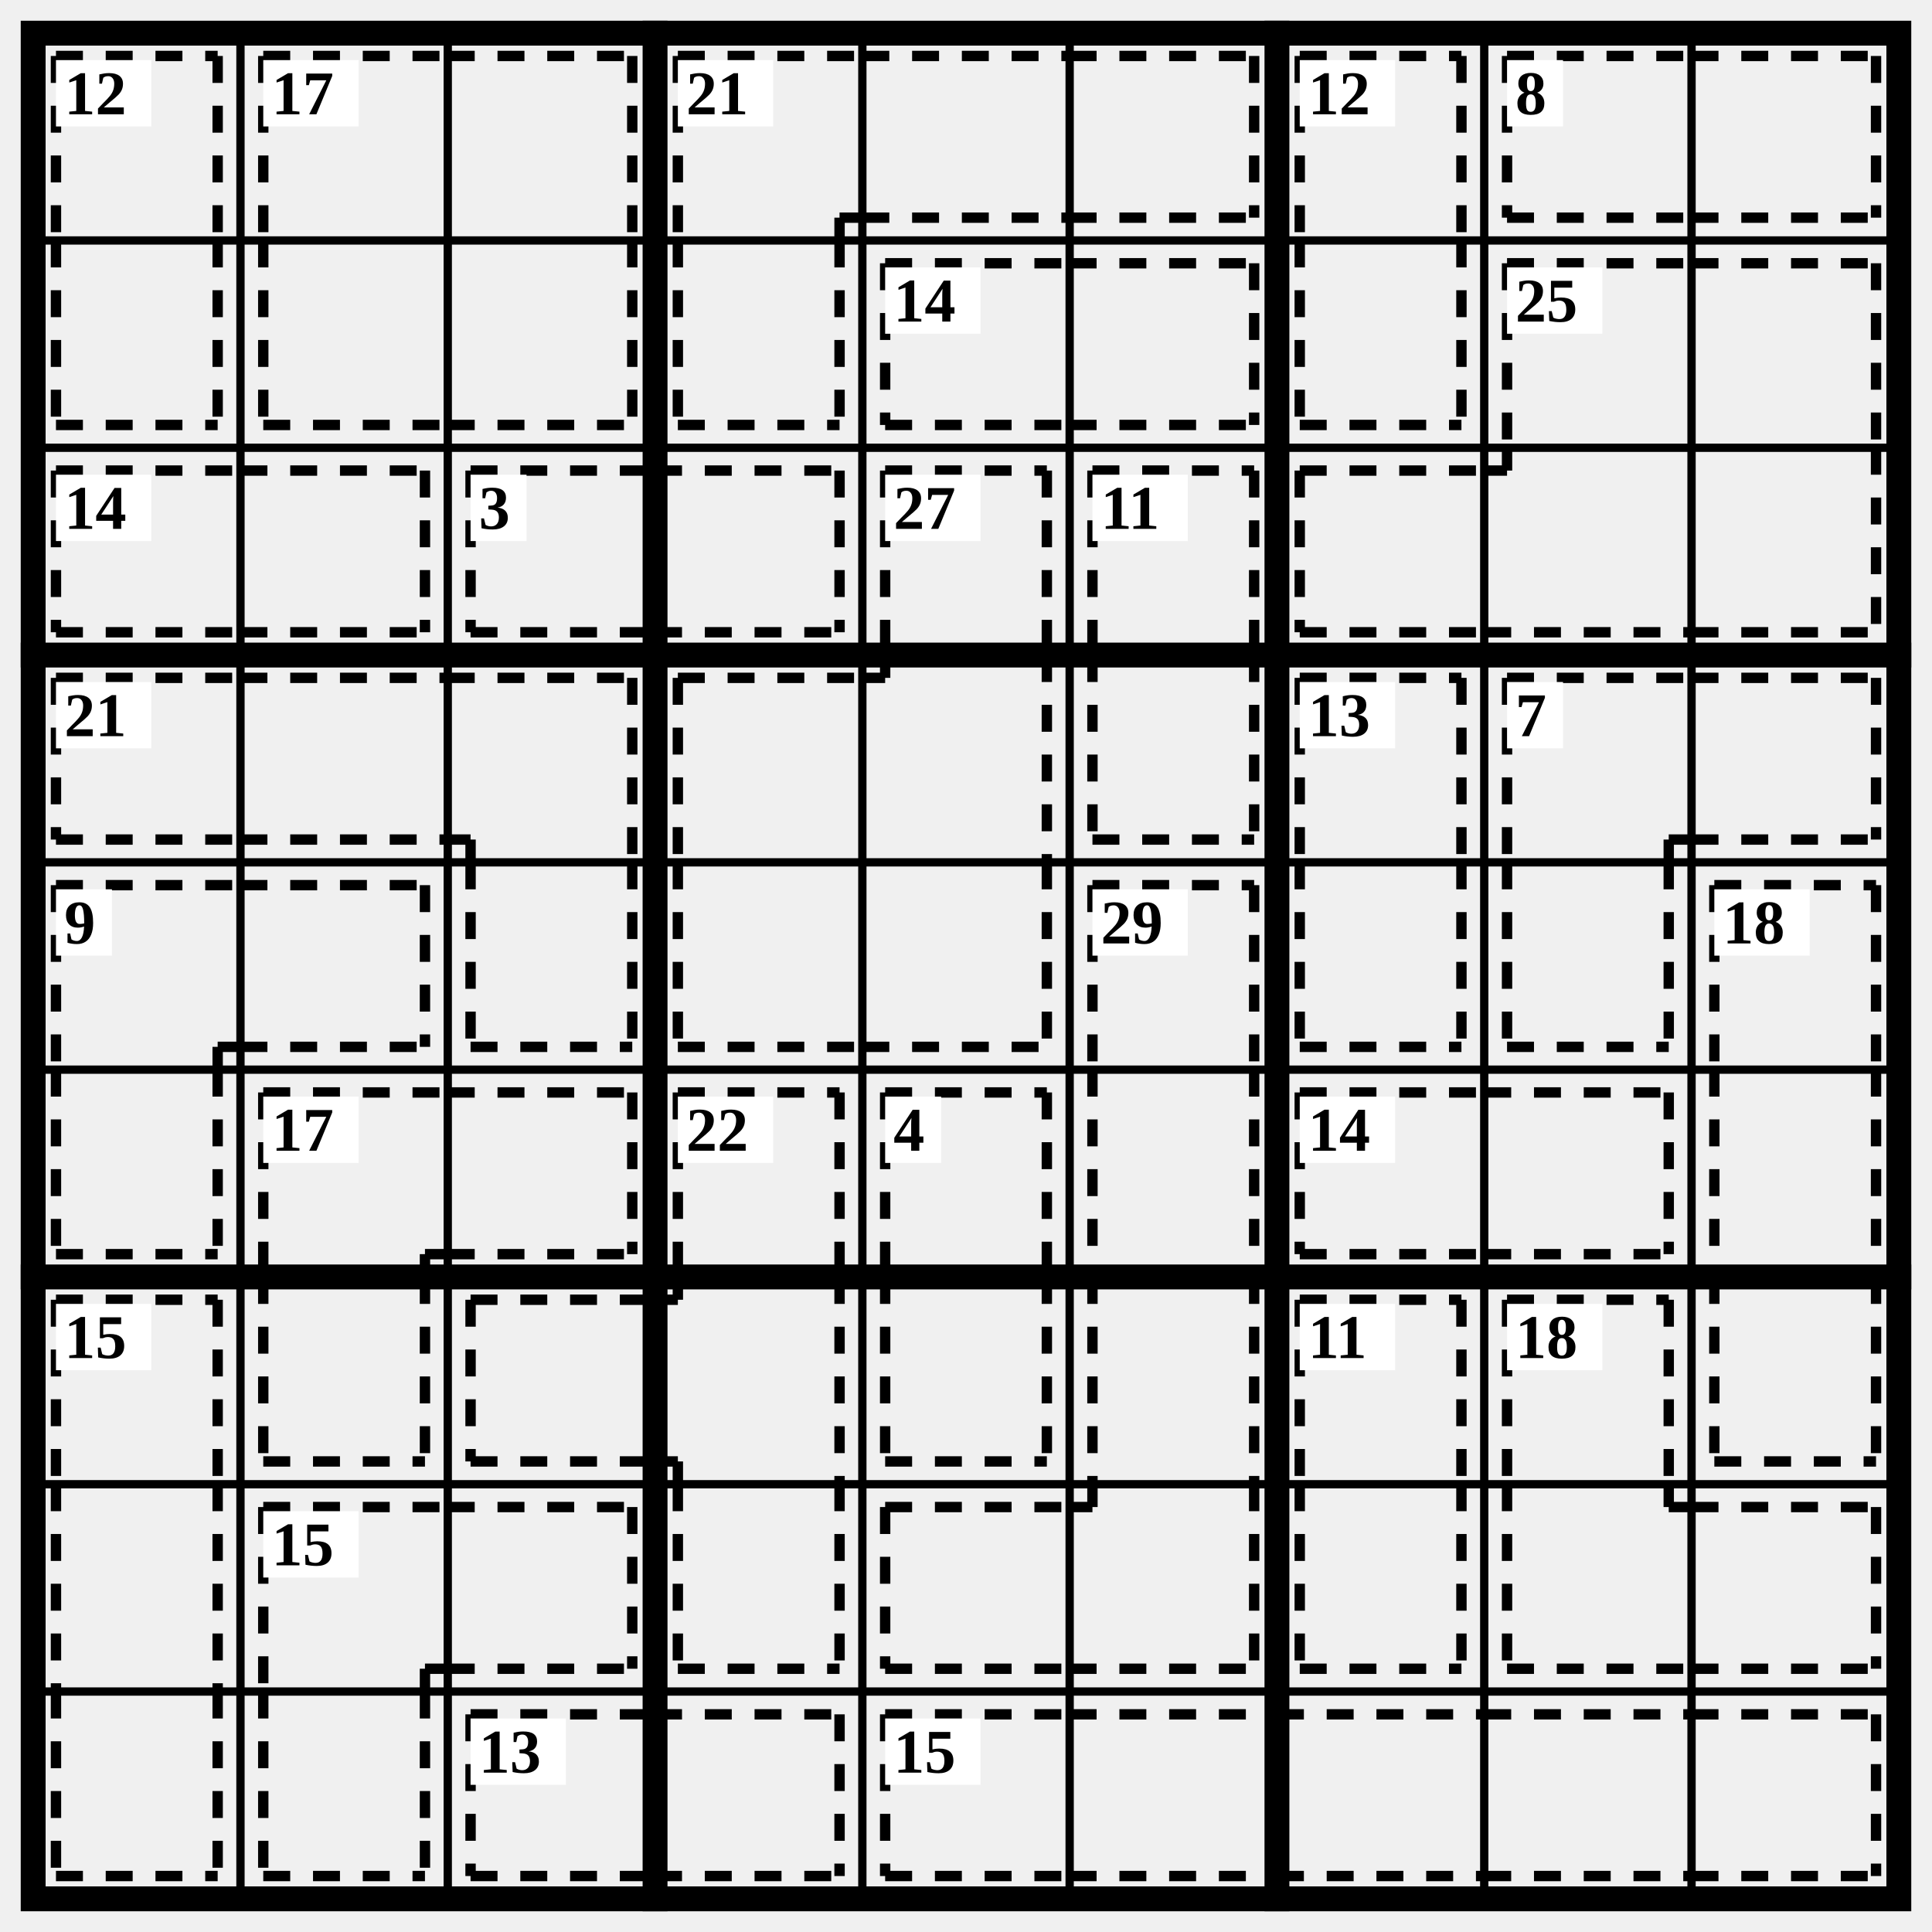
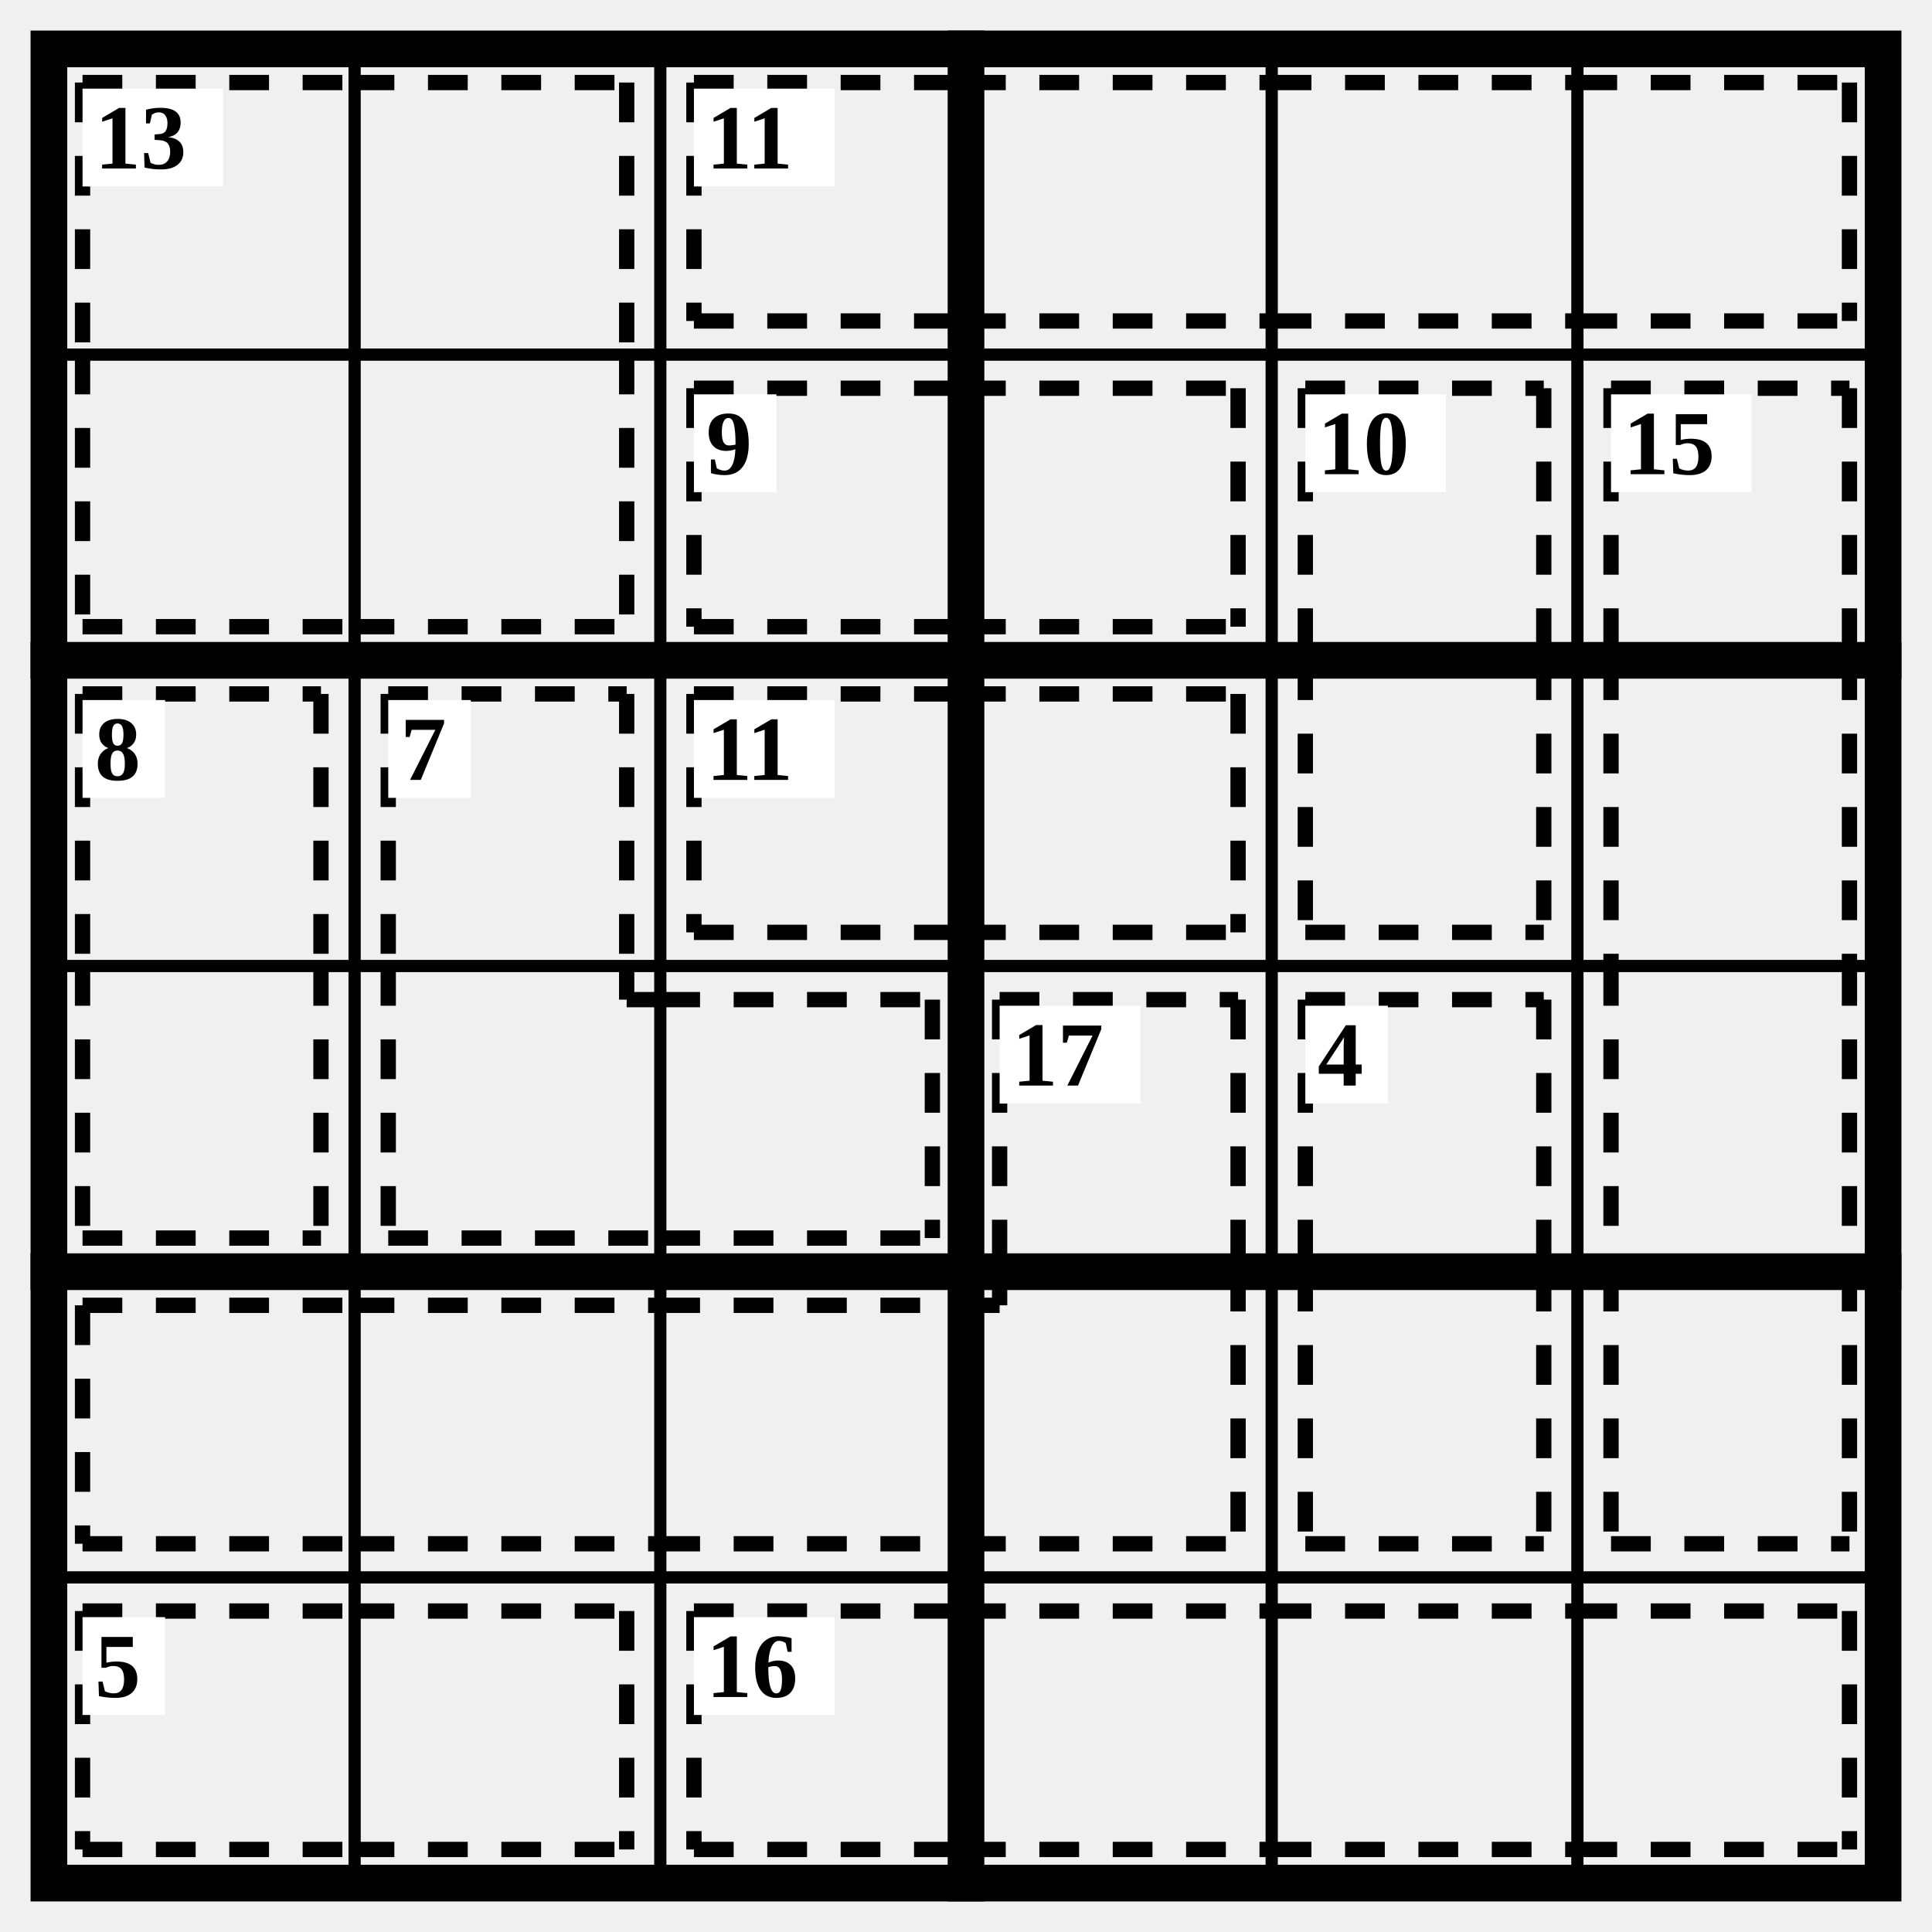
- <svg xmlns="http://www.w3.org/2000/svg" class="p" viewBox="0 0 932 932" preserveAspectRatio="xMidYMid meet" shape-rendering="geometricPrecision">
-   <path d="M16 116H916M16 216H916M16 416H916M16 516H916M16 716H916M16 816H916M116 16V916M216 16V916M416 16V916M516 16V916M716 16V916M816 16V916" fill="none" stroke="#000" stroke-width="4" stroke-linecap="square" />
-   <path d="M16 316H916M16 616H916M316 16V916M616 16V916" fill="none" stroke="#000" stroke-width="12" stroke-linecap="square" />
-   <rect x="16" y="16" width="900" height="900" fill="none" stroke="#000" stroke-width="12" />
-   <path d="M27 27L105 27M27 27L27 116M105 27L105 116M27 205L105 205M27 116L27 205M105 116L105 205" fill="none" stroke="#000" stroke-width="5" stroke-dasharray="13 11" stroke-linecap="butt" />
+ <svg xmlns="http://www.w3.org/2000/svg" class="p" viewBox="0 0 632 632" preserveAspectRatio="xMidYMid meet" shape-rendering="geometricPrecision">
+   <path d="M16 116H616M16 316H616M16 516H616M116 16V616M216 16V616M416 16V616M516 16V616" fill="none" stroke="#000" stroke-width="4" stroke-linecap="square" />
+   <path d="M16 216H616M16 416H616M316 16V616" fill="none" stroke="#000" stroke-width="12" stroke-linecap="square" />
+   <rect x="16" y="16" width="600" height="600" fill="none" stroke="#000" stroke-width="12" />
+   <path d="M27 27L116 27M27 27L27 116M116 27L205 27M205 27L205 116M27 205L116 205M27 116L27 205M116 205L205 205M205 116L205 205" fill="none" stroke="#000" stroke-width="5" stroke-dasharray="13 11" stroke-linecap="butt" />
  <rect x="27" y="29" width="46" height="32" fill="#fff" />
-   <text x="31" y="45" font-size="30" text-anchor="start" dominant-baseline="central" fill="#000" font-weight="700">12</text>
-   <path d="M127 27L216 27M127 27L127 116M216 27L305 27M305 27L305 116M127 205L216 205M127 116L127 205M216 205L305 205M305 116L305 205" fill="none" stroke="#000" stroke-width="5" stroke-dasharray="13 11" stroke-linecap="butt" />
-   <rect x="127" y="29" width="46" height="32" fill="#fff" />
-   <text x="131" y="45" font-size="30" text-anchor="start" dominant-baseline="central" fill="#000" font-weight="700">17</text>
-   <path d="M327 27L416 27M327 27L327 116M405 105L416 105M405 105L405 116M416 27L516 27M416 105L516 105M516 27L605 27M516 105L605 105M605 27L605 105M327 205L405 205M327 116L327 205M405 116L405 205" fill="none" stroke="#000" stroke-width="5" stroke-dasharray="13 11" stroke-linecap="butt" />
-   <rect x="327" y="29" width="46" height="32" fill="#fff" />
-   <text x="331" y="45" font-size="30" text-anchor="start" dominant-baseline="central" fill="#000" font-weight="700">21</text>
-   <path d="M627 27L705 27M627 27L627 116M705 27L705 116M627 205L705 205M627 116L627 205M705 116L705 205" fill="none" stroke="#000" stroke-width="5" stroke-dasharray="13 11" stroke-linecap="butt" />
-   <rect x="627" y="29" width="46" height="32" fill="#fff" />
-   <text x="631" y="45" font-size="30" text-anchor="start" dominant-baseline="central" fill="#000" font-weight="700">12</text>
-   <path d="M727 27L816 27M727 105L816 105M727 27L727 105M816 27L905 27M816 105L905 105M905 27L905 105" fill="none" stroke="#000" stroke-width="5" stroke-dasharray="13 11" stroke-linecap="butt" />
-   <rect x="727" y="29" width="27" height="32" fill="#fff" />
-   <text x="731" y="45" font-size="30" text-anchor="start" dominant-baseline="central" fill="#000" font-weight="700">8</text>
-   <path d="M427 127L516 127M427 205L516 205M427 127L427 205M516 127L605 127M516 205L605 205M605 127L605 205" fill="none" stroke="#000" stroke-width="5" stroke-dasharray="13 11" stroke-linecap="butt" />
+   <text x="31" y="45" font-size="30" text-anchor="start" dominant-baseline="central" fill="#000" font-weight="700">13</text>
+   <path d="M227 27L316 27M227 105L316 105M227 27L227 105M316 27L416 27M316 105L416 105M416 27L516 27M416 105L516 105M516 27L605 27M516 105L605 105M605 27L605 105" fill="none" stroke="#000" stroke-width="5" stroke-dasharray="13 11" stroke-linecap="butt" />
+   <rect x="227" y="29" width="46" height="32" fill="#fff" />
+   <text x="231" y="45" font-size="30" text-anchor="start" dominant-baseline="central" fill="#000" font-weight="700">11</text>
+   <path d="M227 127L316 127M227 205L316 205M227 127L227 205M316 127L405 127M316 205L405 205M405 127L405 205" fill="none" stroke="#000" stroke-width="5" stroke-dasharray="13 11" stroke-linecap="butt" />
+   <rect x="227" y="129" width="27" height="32" fill="#fff" />
+   <text x="231" y="145" font-size="30" text-anchor="start" dominant-baseline="central" fill="#000" font-weight="700">9</text>
+   <path d="M427 127L505 127M427 127L427 216M505 127L505 216M427 305L505 305M427 216L427 305M505 216L505 305" fill="none" stroke="#000" stroke-width="5" stroke-dasharray="13 11" stroke-linecap="butt" />
  <rect x="427" y="129" width="46" height="32" fill="#fff" />
-   <text x="431" y="145" font-size="30" text-anchor="start" dominant-baseline="central" fill="#000" font-weight="700">14</text>
-   <path d="M727 127L816 127M727 127L727 216M816 127L905 127M905 127L905 216M627 227L716 227M627 305L716 305M627 227L627 305M716 305L816 305M716 227L727 227M727 216L727 227M816 305L905 305M905 216L905 305" fill="none" stroke="#000" stroke-width="5" stroke-dasharray="13 11" stroke-linecap="butt" />
-   <rect x="727" y="129" width="46" height="32" fill="#fff" />
-   <text x="731" y="145" font-size="30" text-anchor="start" dominant-baseline="central" fill="#000" font-weight="700">25</text>
-   <path d="M27 227L116 227M27 305L116 305M27 227L27 305M116 227L205 227M116 305L205 305M205 227L205 305" fill="none" stroke="#000" stroke-width="5" stroke-dasharray="13 11" stroke-linecap="butt" />
-   <rect x="27" y="229" width="46" height="32" fill="#fff" />
-   <text x="31" y="245" font-size="30" text-anchor="start" dominant-baseline="central" fill="#000" font-weight="700">14</text>
+   <text x="431" y="145" font-size="30" text-anchor="start" dominant-baseline="central" fill="#000" font-weight="700">10</text>
+   <path d="M527 127L605 127M527 127L527 216M605 127L605 216M527 216L527 316M605 216L605 316M527 316L527 416M605 316L605 416M527 505L605 505M527 416L527 505M605 416L605 505" fill="none" stroke="#000" stroke-width="5" stroke-dasharray="13 11" stroke-linecap="butt" />
+   <rect x="527" y="129" width="46" height="32" fill="#fff" />
+   <text x="531" y="145" font-size="30" text-anchor="start" dominant-baseline="central" fill="#000" font-weight="700">15</text>
+   <path d="M27 227L105 227M27 227L27 316M105 227L105 316M27 405L105 405M27 316L27 405M105 316L105 405" fill="none" stroke="#000" stroke-width="5" stroke-dasharray="13 11" stroke-linecap="butt" />
+   <rect x="27" y="229" width="27" height="32" fill="#fff" />
+   <text x="31" y="245" font-size="30" text-anchor="start" dominant-baseline="central" fill="#000" font-weight="700">8</text>
+   <path d="M127 227L205 227M127 227L127 316M205 227L205 316M127 405L216 405M127 316L127 405M205 327L216 327M205 316L205 327M216 327L305 327M216 405L305 405M305 327L305 405" fill="none" stroke="#000" stroke-width="5" stroke-dasharray="13 11" stroke-linecap="butt" />
+   <rect x="127" y="229" width="27" height="32" fill="#fff" />
+   <text x="131" y="245" font-size="30" text-anchor="start" dominant-baseline="central" fill="#000" font-weight="700">7</text>
  <path d="M227 227L316 227M227 305L316 305M227 227L227 305M316 227L405 227M316 305L405 305M405 227L405 305" fill="none" stroke="#000" stroke-width="5" stroke-dasharray="13 11" stroke-linecap="butt" />
-   <rect x="227" y="229" width="27" height="32" fill="#fff" />
-   <text x="231" y="245" font-size="30" text-anchor="start" dominant-baseline="central" fill="#000" font-weight="700">3</text>
-   <path d="M427 227L505 227M427 227L427 316M505 227L505 316M327 327L416 327M327 327L327 416M505 316L505 416M416 327L427 327M427 316L427 327M327 505L416 505M327 416L327 505M416 505L505 505M505 416L505 505" fill="none" stroke="#000" stroke-width="5" stroke-dasharray="13 11" stroke-linecap="butt" />
-   <rect x="427" y="229" width="46" height="32" fill="#fff" />
-   <text x="431" y="245" font-size="30" text-anchor="start" dominant-baseline="central" fill="#000" font-weight="700">27</text>
-   <path d="M527 227L605 227M527 227L527 316M605 227L605 316M527 405L605 405M527 316L527 405M605 316L605 405" fill="none" stroke="#000" stroke-width="5" stroke-dasharray="13 11" stroke-linecap="butt" />
-   <rect x="527" y="229" width="46" height="32" fill="#fff" />
-   <text x="531" y="245" font-size="30" text-anchor="start" dominant-baseline="central" fill="#000" font-weight="700">11</text>
-   <path d="M27 327L116 327M27 405L116 405M27 327L27 405M116 327L216 327M116 405L216 405M216 327L305 327M305 327L305 416M216 405L227 405M227 405L227 416M227 505L305 505M227 416L227 505M305 416L305 505" fill="none" stroke="#000" stroke-width="5" stroke-dasharray="13 11" stroke-linecap="butt" />
-   <rect x="27" y="329" width="46" height="32" fill="#fff" />
-   <text x="31" y="345" font-size="30" text-anchor="start" dominant-baseline="central" fill="#000" font-weight="700">21</text>
-   <path d="M627 327L705 327M627 327L627 416M705 327L705 416M627 505L705 505M627 416L627 505M705 416L705 505" fill="none" stroke="#000" stroke-width="5" stroke-dasharray="13 11" stroke-linecap="butt" />
-   <rect x="627" y="329" width="46" height="32" fill="#fff" />
-   <text x="631" y="345" font-size="30" text-anchor="start" dominant-baseline="central" fill="#000" font-weight="700">13</text>
-   <path d="M727 327L816 327M727 327L727 416M805 405L816 405M805 405L805 416M816 327L905 327M816 405L905 405M905 327L905 405M727 505L805 505M727 416L727 505M805 416L805 505" fill="none" stroke="#000" stroke-width="5" stroke-dasharray="13 11" stroke-linecap="butt" />
-   <rect x="727" y="329" width="27" height="32" fill="#fff" />
-   <text x="731" y="345" font-size="30" text-anchor="start" dominant-baseline="central" fill="#000" font-weight="700">7</text>
-   <path d="M27 427L116 427M27 427L27 516M105 505L116 505M105 505L105 516M116 427L205 427M116 505L205 505M205 427L205 505M27 605L105 605M27 516L27 605M105 516L105 605" fill="none" stroke="#000" stroke-width="5" stroke-dasharray="13 11" stroke-linecap="butt" />
-   <rect x="27" y="429" width="27" height="32" fill="#fff" />
-   <text x="31" y="445" font-size="30" text-anchor="start" dominant-baseline="central" fill="#000" font-weight="700">9</text>
-   <path d="M527 427L605 427M527 427L527 516M605 427L605 516M527 516L527 616M605 516L605 616M527 616L527 716M605 616L605 716M427 727L516 727M427 805L516 805M427 727L427 805M516 805L605 805M605 716L605 805M516 727L527 727M527 716L527 727" fill="none" stroke="#000" stroke-width="5" stroke-dasharray="13 11" stroke-linecap="butt" />
-   <rect x="527" y="429" width="46" height="32" fill="#fff" />
-   <text x="531" y="445" font-size="30" text-anchor="start" dominant-baseline="central" fill="#000" font-weight="700">29</text>
-   <path d="M827 427L905 427M827 427L827 516M905 427L905 516M827 516L827 616M905 516L905 616M827 705L905 705M827 616L827 705M905 616L905 705" fill="none" stroke="#000" stroke-width="5" stroke-dasharray="13 11" stroke-linecap="butt" />
-   <rect x="827" y="429" width="46" height="32" fill="#fff" />
-   <text x="831" y="445" font-size="30" text-anchor="start" dominant-baseline="central" fill="#000" font-weight="700">18</text>
-   <path d="M127 527L216 527M127 527L127 616M205 605L216 605M205 605L205 616M216 527L305 527M216 605L305 605M305 527L305 605M127 705L205 705M127 616L127 705M205 616L205 705" fill="none" stroke="#000" stroke-width="5" stroke-dasharray="13 11" stroke-linecap="butt" />
-   <rect x="127" y="529" width="46" height="32" fill="#fff" />
-   <text x="131" y="545" font-size="30" text-anchor="start" dominant-baseline="central" fill="#000" font-weight="700">17</text>
-   <path d="M327 527L405 527M327 527L327 616M405 527L405 616M227 627L316 627M227 705L316 705M227 627L227 705M405 616L405 716M316 627L327 627M327 616L327 627M316 705L327 705M327 705L327 716M327 805L405 805M327 716L327 805M405 716L405 805" fill="none" stroke="#000" stroke-width="5" stroke-dasharray="13 11" stroke-linecap="butt" />
-   <rect x="327" y="529" width="46" height="32" fill="#fff" />
-   <text x="331" y="545" font-size="30" text-anchor="start" dominant-baseline="central" fill="#000" font-weight="700">22</text>
-   <path d="M427 527L505 527M427 527L427 616M505 527L505 616M427 705L505 705M427 616L427 705M505 616L505 705" fill="none" stroke="#000" stroke-width="5" stroke-dasharray="13 11" stroke-linecap="butt" />
-   <rect x="427" y="529" width="27" height="32" fill="#fff" />
-   <text x="431" y="545" font-size="30" text-anchor="start" dominant-baseline="central" fill="#000" font-weight="700">4</text>
-   <path d="M627 527L716 527M627 605L716 605M627 527L627 605M716 527L805 527M716 605L805 605M805 527L805 605" fill="none" stroke="#000" stroke-width="5" stroke-dasharray="13 11" stroke-linecap="butt" />
-   <rect x="627" y="529" width="46" height="32" fill="#fff" />
-   <text x="631" y="545" font-size="30" text-anchor="start" dominant-baseline="central" fill="#000" font-weight="700">14</text>
-   <path d="M27 627L105 627M27 627L27 716M105 627L105 716M27 716L27 816M105 716L105 816M27 905L105 905M27 816L27 905M105 816L105 905" fill="none" stroke="#000" stroke-width="5" stroke-dasharray="13 11" stroke-linecap="butt" />
-   <rect x="27" y="629" width="46" height="32" fill="#fff" />
-   <text x="31" y="645" font-size="30" text-anchor="start" dominant-baseline="central" fill="#000" font-weight="700">15</text>
-   <path d="M627 627L705 627M627 627L627 716M705 627L705 716M627 805L705 805M627 716L627 805M705 716L705 805" fill="none" stroke="#000" stroke-width="5" stroke-dasharray="13 11" stroke-linecap="butt" />
-   <rect x="627" y="629" width="46" height="32" fill="#fff" />
-   <text x="631" y="645" font-size="30" text-anchor="start" dominant-baseline="central" fill="#000" font-weight="700">11</text>
-   <path d="M727 627L805 627M727 627L727 716M805 627L805 716M727 805L816 805M727 716L727 805M805 727L816 727M805 716L805 727M816 727L905 727M816 805L905 805M905 727L905 805" fill="none" stroke="#000" stroke-width="5" stroke-dasharray="13 11" stroke-linecap="butt" />
-   <rect x="727" y="629" width="46" height="32" fill="#fff" />
-   <text x="731" y="645" font-size="30" text-anchor="start" dominant-baseline="central" fill="#000" font-weight="700">18</text>
-   <path d="M127 727L216 727M127 727L127 816M205 805L216 805M205 805L205 816M216 727L305 727M216 805L305 805M305 727L305 805M127 905L205 905M127 816L127 905M205 816L205 905" fill="none" stroke="#000" stroke-width="5" stroke-dasharray="13 11" stroke-linecap="butt" />
-   <rect x="127" y="729" width="46" height="32" fill="#fff" />
-   <text x="131" y="745" font-size="30" text-anchor="start" dominant-baseline="central" fill="#000" font-weight="700">15</text>
-   <path d="M227 827L316 827M227 905L316 905M227 827L227 905M316 827L405 827M316 905L405 905M405 827L405 905" fill="none" stroke="#000" stroke-width="5" stroke-dasharray="13 11" stroke-linecap="butt" />
-   <rect x="227" y="829" width="46" height="32" fill="#fff" />
-   <text x="231" y="845" font-size="30" text-anchor="start" dominant-baseline="central" fill="#000" font-weight="700">13</text>
-   <path d="M427 827L516 827M427 905L516 905M427 827L427 905M516 827L616 827M516 905L616 905M616 827L716 827M616 905L716 905M716 827L816 827M716 905L816 905M816 827L905 827M816 905L905 905M905 827L905 905" fill="none" stroke="#000" stroke-width="5" stroke-dasharray="13 11" stroke-linecap="butt" />
-   <rect x="427" y="829" width="46" height="32" fill="#fff" />
-   <text x="431" y="845" font-size="30" text-anchor="start" dominant-baseline="central" fill="#000" font-weight="700">15</text>
+   <rect x="227" y="229" width="46" height="32" fill="#fff" />
+   <text x="231" y="245" font-size="30" text-anchor="start" dominant-baseline="central" fill="#000" font-weight="700">11</text>
+   <path d="M327 327L405 327M327 327L327 416M405 327L405 416M27 427L116 427M27 505L116 505M27 427L27 505M116 427L216 427M116 505L216 505M216 427L316 427M216 505L316 505M316 505L405 505M405 416L405 505M316 427L327 427M327 416L327 427" fill="none" stroke="#000" stroke-width="5" stroke-dasharray="13 11" stroke-linecap="butt" />
+   <rect x="327" y="329" width="46" height="32" fill="#fff" />
+   <text x="331" y="345" font-size="30" text-anchor="start" dominant-baseline="central" fill="#000" font-weight="700">17</text>
+   <path d="M427 327L505 327M427 327L427 416M505 327L505 416M427 505L505 505M427 416L427 505M505 416L505 505" fill="none" stroke="#000" stroke-width="5" stroke-dasharray="13 11" stroke-linecap="butt" />
+   <rect x="427" y="329" width="27" height="32" fill="#fff" />
+   <text x="431" y="345" font-size="30" text-anchor="start" dominant-baseline="central" fill="#000" font-weight="700">4</text>
+   <path d="M27 527L116 527M27 605L116 605M27 527L27 605M116 527L205 527M116 605L205 605M205 527L205 605" fill="none" stroke="#000" stroke-width="5" stroke-dasharray="13 11" stroke-linecap="butt" />
+   <rect x="27" y="529" width="27" height="32" fill="#fff" />
+   <text x="31" y="545" font-size="30" text-anchor="start" dominant-baseline="central" fill="#000" font-weight="700">5</text>
+   <path d="M227 527L316 527M227 605L316 605M227 527L227 605M316 527L416 527M316 605L416 605M416 527L516 527M416 605L516 605M516 527L605 527M516 605L605 605M605 527L605 605" fill="none" stroke="#000" stroke-width="5" stroke-dasharray="13 11" stroke-linecap="butt" />
+   <rect x="227" y="529" width="46" height="32" fill="#fff" />
+   <text x="231" y="545" font-size="30" text-anchor="start" dominant-baseline="central" fill="#000" font-weight="700">16</text>
</svg>
